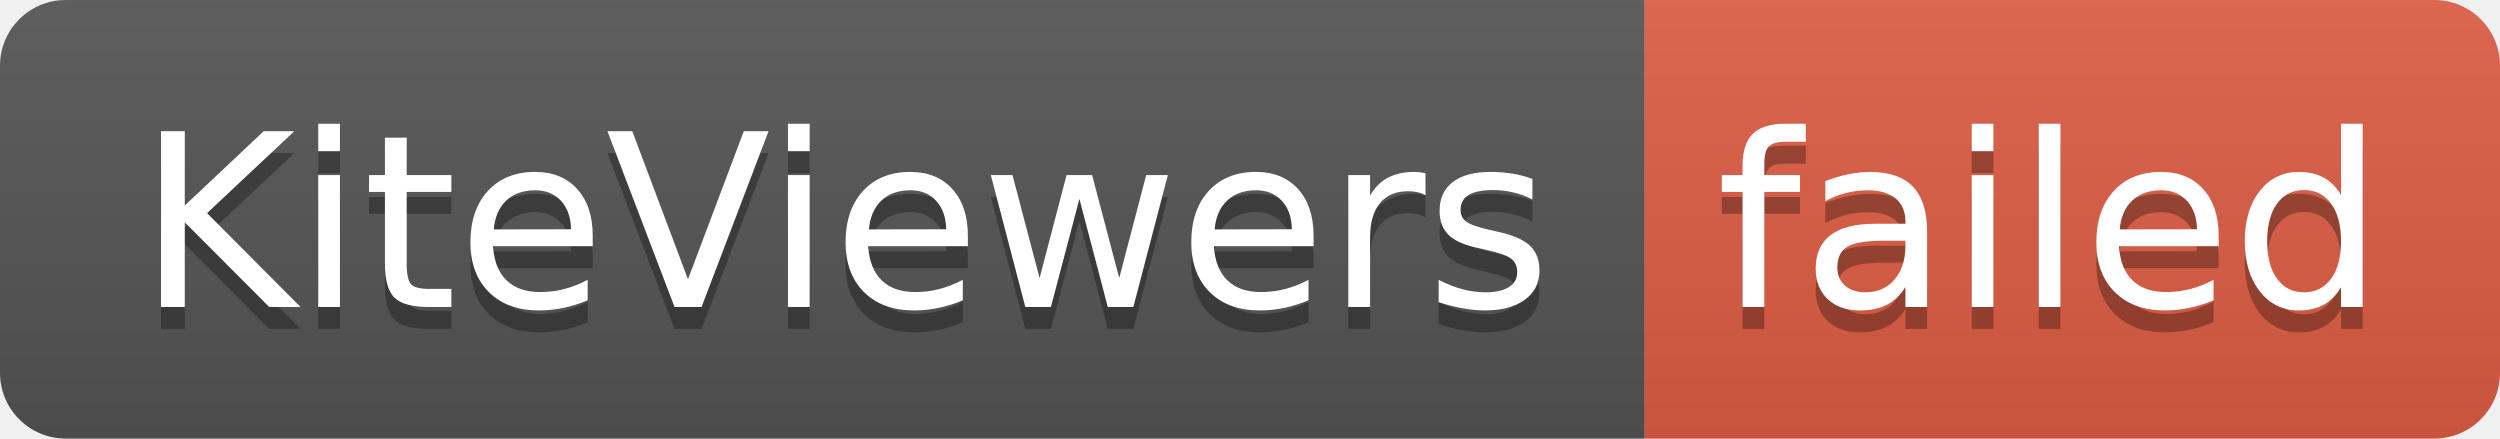
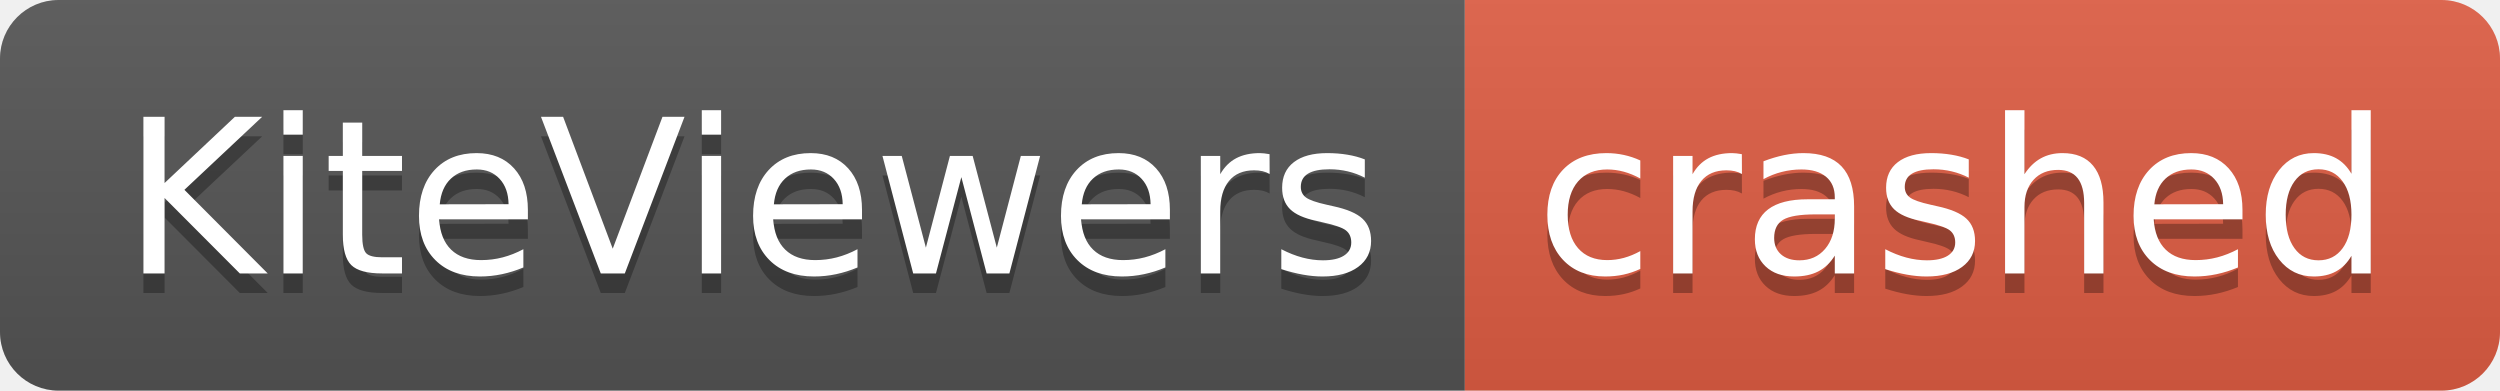
- <svg xmlns="http://www.w3.org/2000/svg" width="114" height="20" role="img" aria-label="KiteViewers: failed">
+ <svg xmlns="http://www.w3.org/2000/svg" width="128" height="20" role="img" aria-label="KiteViewers: crashed">
  <linearGradient id="s" x2="0" y2="100%">
    <stop offset="0" stop-color="#bbb" stop-opacity=".1" />
    <stop offset="1" stop-opacity=".1" />
  </linearGradient>
  <clipPath id="r">
-     <rect width="114" height="20" rx="3" fill="#fff" />
+     <rect width="128" height="20" rx="3" fill="#fff" />
  </clipPath>
  <g clip-path="url(#r)">
    <rect width="75" height="20" fill="#555" />
-     <rect x="75" width="39" height="20" fill="#e05d44" />
-     <rect width="114" height="20" fill="url(#s)" />
+     <rect x="75" width="53" height="20" fill="#e05d44" />
+     <rect width="128" height="20" fill="url(#s)" />
  </g>
  <g fill="#fff" text-anchor="middle" font-family="Verdana,Geneva,DejaVu Sans,sans-serif" text-rendering="geometricPrecision" font-size="110">
    <text aria-hidden="true" x="385" y="150" fill="#010101" fill-opacity=".3" transform="scale(.1)" textLength="650">KiteViewers</text>
    <text x="385" y="140" transform="scale(.1)" fill="#fff" textLength="650">KiteViewers</text>
-     <text aria-hidden="true" x="935" y="150" fill="#010101" fill-opacity=".3" transform="scale(.1)" textLength="290">failed</text>
-     <text x="935" y="140" transform="scale(.1)" fill="#fff" textLength="290">failed</text>
+     <text aria-hidden="true" x="1005" y="150" fill="#010101" fill-opacity=".3" transform="scale(.1)" textLength="430">crashed</text>
+     <text x="1005" y="140" transform="scale(.1)" fill="#fff" textLength="430">crashed</text>
  </g>
</svg>
